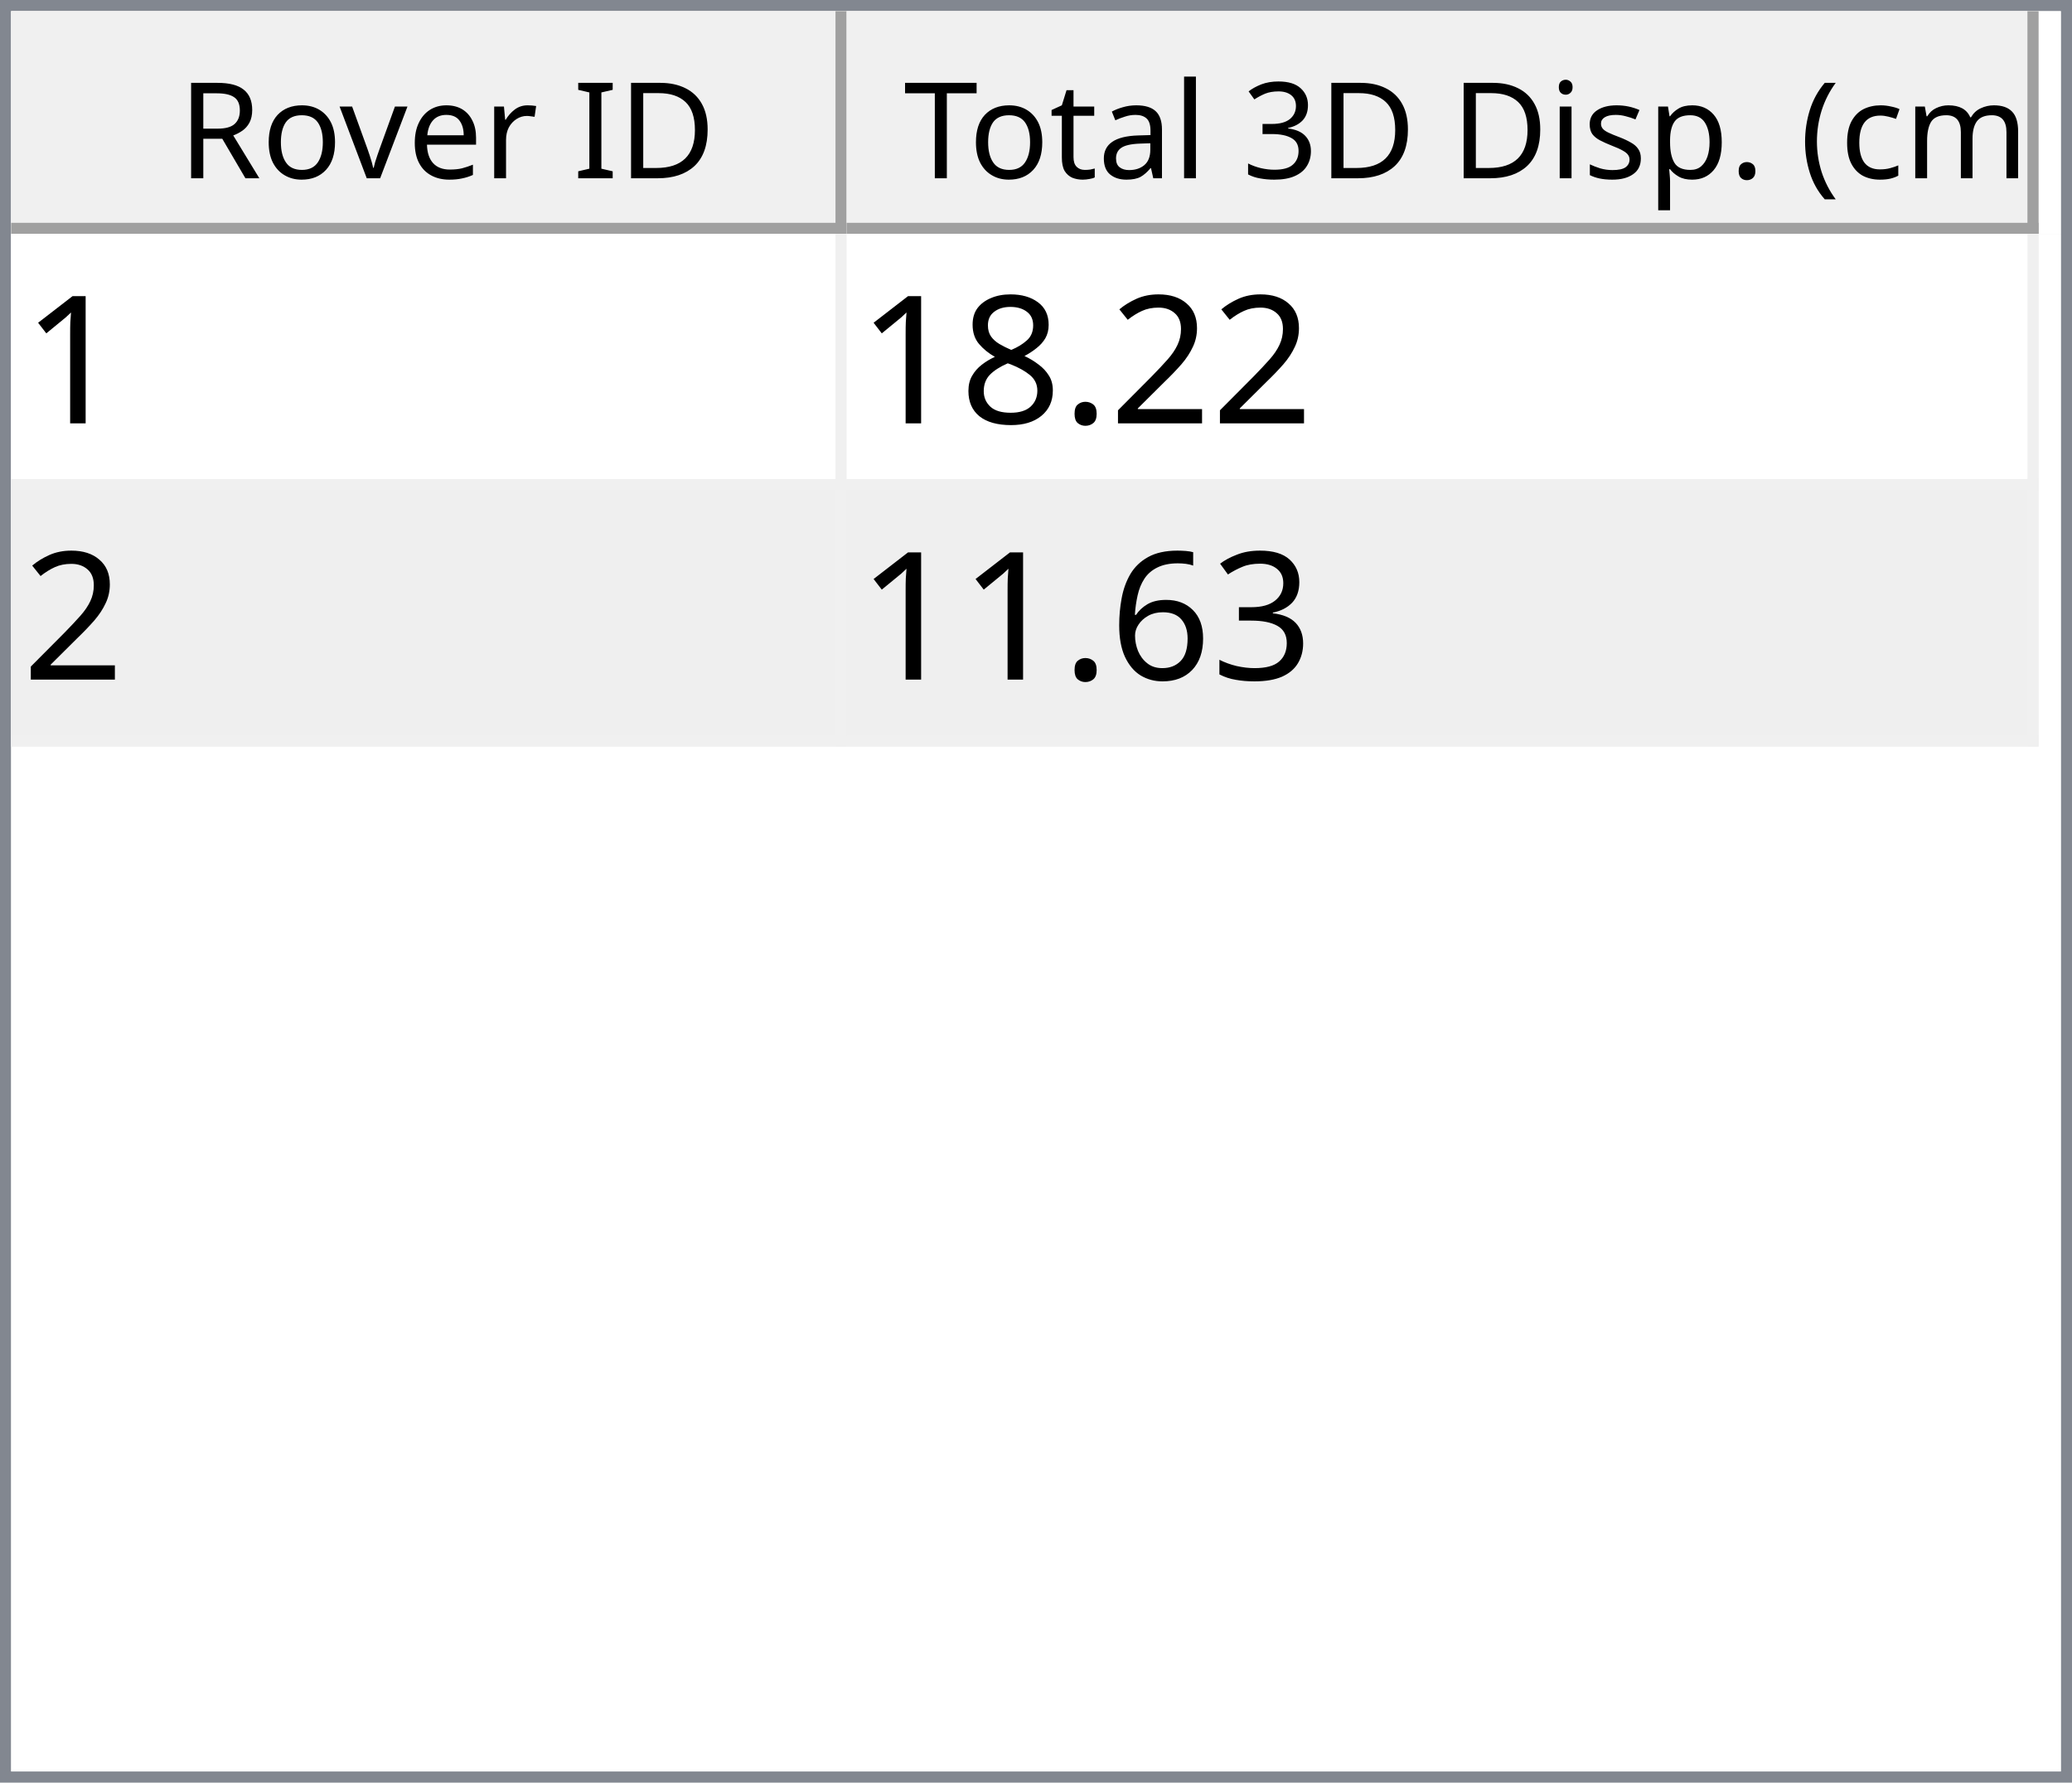
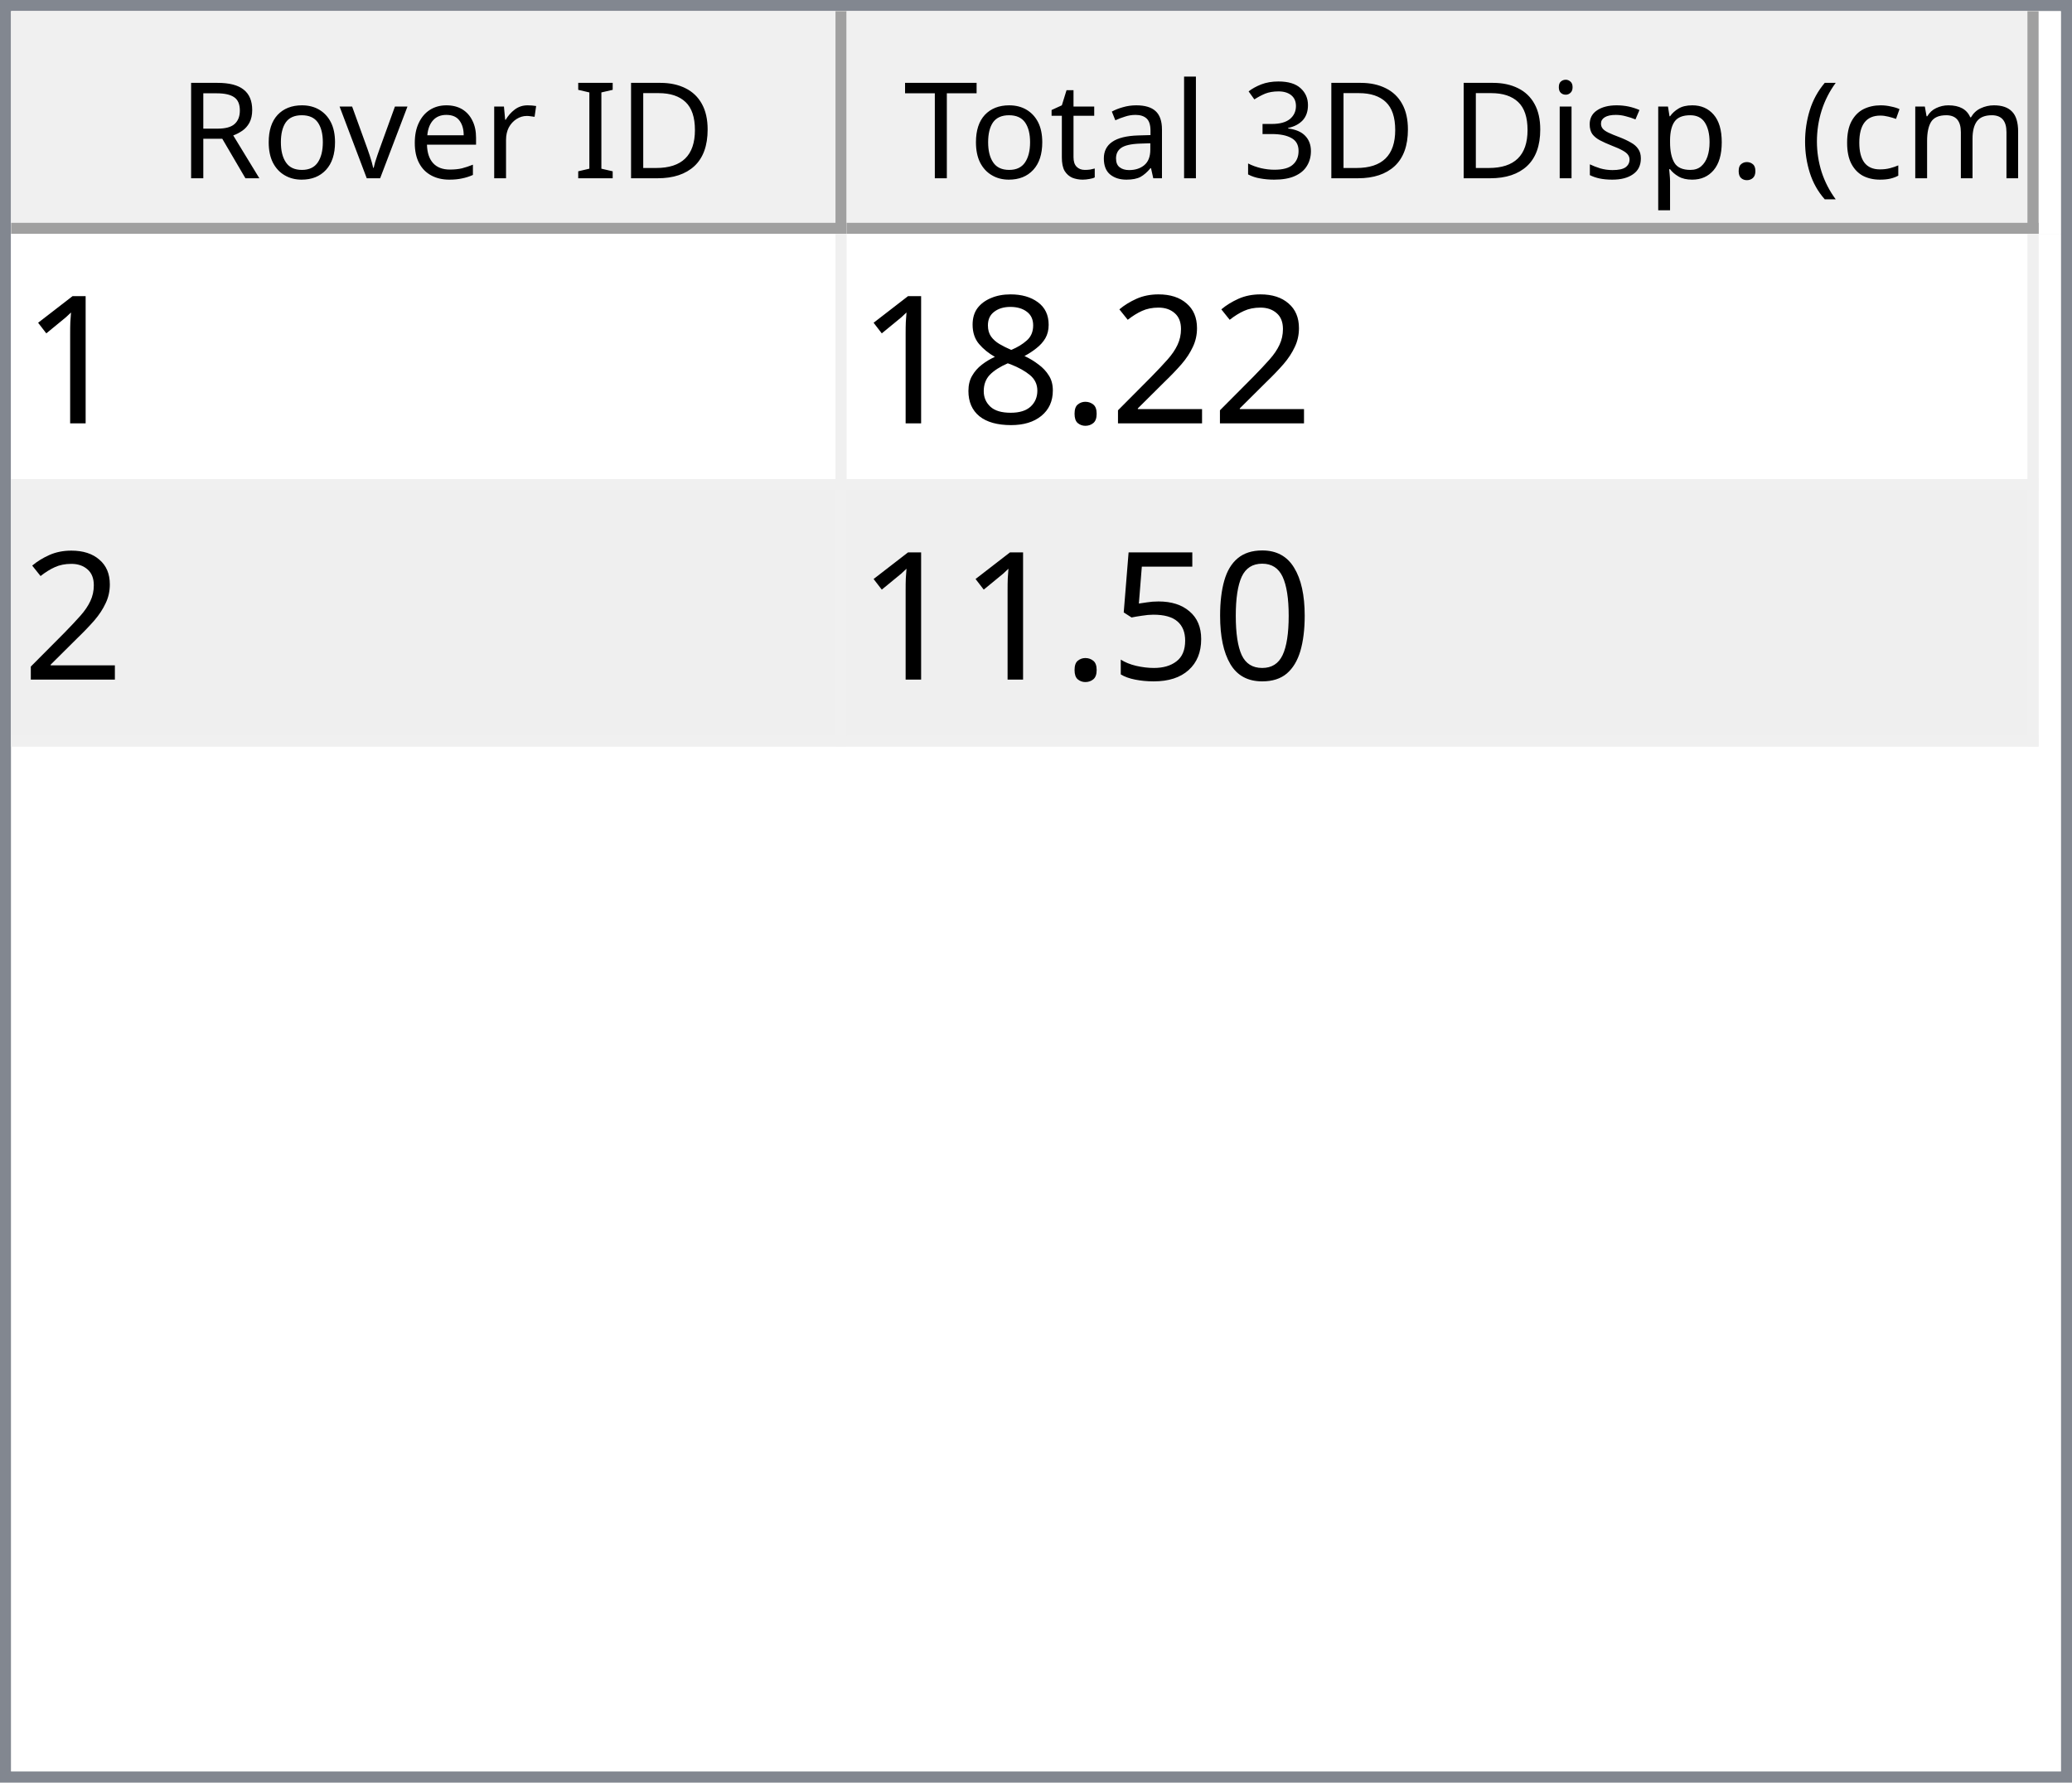
<svg xmlns="http://www.w3.org/2000/svg" style="fill-opacity:1; color-rendering:auto; color-interpolation:auto; text-rendering:auto; stroke:black; stroke-linecap:square; stroke-miterlimit:10; shape-rendering:auto; stroke-opacity:1; fill:black; stroke-dasharray:none; font-weight:normal; stroke-width:1; font-family:'Dialog'; font-style:normal; stroke-linejoin:miter; font-size:12px; stroke-dashoffset:0; image-rendering:auto;" width="186" height="160">
  <defs id="genericDefs" />
  <g>
    <defs id="defs1">
      <clipPath clipPathUnits="userSpaceOnUse" id="clipPath1">
        <path d="M0 0 L186 0 L186 160 L0 160 L0 0 Z" />
      </clipPath>
      <clipPath clipPathUnits="userSpaceOnUse" id="clipPath2">
        <path d="M0 0 L0 160 L186 160 L186 0 Z" />
      </clipPath>
      <clipPath clipPathUnits="userSpaceOnUse" id="clipPath3">
        <path d="M0 0 L0 20 L184 20 L184 0 Z" />
      </clipPath>
      <clipPath clipPathUnits="userSpaceOnUse" id="clipPath4">
        <path d="M0 0 L0 20 L75 20 L75 0 Z" />
      </clipPath>
      <clipPath clipPathUnits="userSpaceOnUse" id="clipPath5">
        <path d="M1 1 L1 19 L74 19 L74 1 Z" />
      </clipPath>
      <clipPath clipPathUnits="userSpaceOnUse" id="clipPath6">
        <path d="M0 0 L0 18 L73 18 L73 0 Z" />
      </clipPath>
      <clipPath clipPathUnits="userSpaceOnUse" id="clipPath7">
        <path d="M-0.5 -0.5 L-0.5 19.5 L74.5 19.5 L74.5 -0.5 Z" />
      </clipPath>
      <clipPath clipPathUnits="userSpaceOnUse" id="clipPath8">
        <path d="M0 0 L0 20 L107 20 L107 0 Z" />
      </clipPath>
      <clipPath clipPathUnits="userSpaceOnUse" id="clipPath9">
        <path d="M1 1 L1 19 L106 19 L106 1 Z" />
      </clipPath>
      <clipPath clipPathUnits="userSpaceOnUse" id="clipPath10">
        <path d="M0 0 L0 18 L105 18 L105 0 Z" />
      </clipPath>
      <clipPath clipPathUnits="userSpaceOnUse" id="clipPath11">
        <path d="M-0.5 -0.5 L-0.5 19.5 L106.5 19.5 L106.5 -0.5 Z" />
      </clipPath>
      <clipPath clipPathUnits="userSpaceOnUse" id="clipPath12">
        <path d="M0 0 L0 138 L184 138 L184 0 Z" />
      </clipPath>
      <clipPath clipPathUnits="userSpaceOnUse" id="clipPath13">
        <path d="M0 0 L0 46 L182 46 L182 0 Z" />
      </clipPath>
      <clipPath clipPathUnits="userSpaceOnUse" id="clipPath14">
        <path d="M-0.5 -0.5 L-0.5 45.5 L181.5 45.5 L181.5 -0.5 Z" />
      </clipPath>
      <clipPath clipPathUnits="userSpaceOnUse" id="clipPath15">
        <path d="M0 0 L0 22 L74 22 L74 0 Z" />
      </clipPath>
      <clipPath clipPathUnits="userSpaceOnUse" id="clipPath16">
        <path d="M0 0 L0 22 L106 22 L106 0 Z" />
      </clipPath>
      <font horiz-adv-x="64.551" id="font1">
        <font-face ascent="107.91" descent="25.098" units-per-em="100" style="font-style:normal; font-family:Segoe UI; font-weight:normal;" />
        <missing-glyph horiz-adv-x="64.551" d="M8.109 0 L8.109 68.266 L56.453 68.266 L56.453 0 L8.109 0 ZM15.328 7.234 L49.219 7.234 L49.219 61.031 L15.328 61.031 L15.328 7.234 Z" />
        <glyph unicode="D" horiz-adv-x="70.117" d="M9.188 0 L9.188 70.016 L28.516 70.016 Q65.531 70.016 65.531 35.891 Q65.531 19.672 55.25 9.836 Q44.969 0 27.734 0 L9.188 0 ZM17.391 62.594 L17.391 7.422 L27.828 7.422 Q41.609 7.422 49.273 14.797 Q56.938 22.172 56.938 35.688 Q56.938 62.594 28.328 62.594 L17.391 62.594 Z" />
        <glyph unicode="I" horiz-adv-x="26.611" d="M17.391 0 L9.188 0 L9.188 70.016 L17.391 70.016 L17.391 0 Z" />
        <glyph unicode=" " horiz-adv-x="27.393" d="" />
        <glyph unicode="r" horiz-adv-x="34.766" d="M34.188 41.891 Q32.078 43.5 28.125 43.5 Q23 43.5 19.555 38.672 Q16.109 33.844 16.109 25.484 L16.109 0 L8.109 0 L8.109 50 L16.109 50 L16.109 39.703 L16.312 39.703 Q18.016 44.969 21.531 47.922 Q25.047 50.875 29.391 50.875 Q32.516 50.875 34.188 50.203 L34.188 41.891 Z" />
        <glyph unicode="e" horiz-adv-x="52.295" d="M48.297 23 L12.984 23 Q13.188 14.656 17.484 10.109 Q21.781 5.562 29.297 5.562 Q37.75 5.562 44.828 11.141 L44.828 3.609 Q38.234 -1.172 27.391 -1.172 Q16.797 -1.172 10.742 5.641 Q4.688 12.453 4.688 24.812 Q4.688 36.469 11.305 43.82 Q17.922 51.172 27.734 51.172 Q37.547 51.172 42.922 44.828 Q48.297 38.484 48.297 27.203 L48.297 23 ZM40.094 29.781 Q40.047 36.719 36.75 40.578 Q33.453 44.438 27.594 44.438 Q21.922 44.438 17.969 40.383 Q14.016 36.328 13.094 29.781 L40.094 29.781 Z" />
        <glyph unicode="v" horiz-adv-x="47.9" d="M47.406 50 L27.484 0 L19.625 0 L0.688 50 L9.469 50 L22.172 13.672 Q23.578 9.672 23.922 6.688 L24.125 6.688 Q24.609 10.453 25.688 13.484 L38.969 50 L47.406 50 Z" />
        <glyph unicode="o" horiz-adv-x="58.594" d="M29 -1.172 Q17.922 -1.172 11.305 5.836 Q4.688 12.844 4.688 24.422 Q4.688 37.016 11.57 44.094 Q18.453 51.172 30.172 51.172 Q41.359 51.172 47.633 44.289 Q53.906 37.406 53.906 25.203 Q53.906 13.234 47.141 6.031 Q40.375 -1.172 29 -1.172 ZM29.594 44.438 Q21.875 44.438 17.383 39.188 Q12.891 33.938 12.891 24.703 Q12.891 15.828 17.43 10.695 Q21.969 5.562 29.594 5.562 Q37.359 5.562 41.531 10.594 Q45.703 15.625 45.703 24.906 Q45.703 34.281 41.531 39.359 Q37.359 44.438 29.594 44.438 Z" />
        <glyph unicode="R" horiz-adv-x="59.814" d="M59.375 0 L49.609 0 L37.891 19.625 Q36.281 22.359 34.766 24.289 Q33.25 26.219 31.664 27.438 Q30.078 28.656 28.25 29.219 Q26.422 29.781 24.125 29.781 L17.391 29.781 L17.391 0 L9.188 0 L9.188 70.016 L30.078 70.016 Q34.672 70.016 38.555 68.867 Q42.438 67.719 45.289 65.375 Q48.141 63.031 49.758 59.547 Q51.375 56.062 51.375 51.375 Q51.375 47.703 50.273 44.656 Q49.172 41.609 47.148 39.211 Q45.125 36.812 42.266 35.133 Q39.406 33.453 35.844 32.516 L35.844 32.328 Q37.594 31.547 38.891 30.547 Q40.188 29.547 41.359 28.18 Q42.531 26.812 43.68 25.078 Q44.828 23.344 46.234 21.047 L59.375 0 ZM17.391 62.594 L17.391 37.203 L28.516 37.203 Q31.594 37.203 34.203 38.133 Q36.812 39.062 38.719 40.797 Q40.625 42.531 41.703 45.047 Q42.781 47.562 42.781 50.688 Q42.781 56.297 39.141 59.445 Q35.5 62.594 28.609 62.594 L17.391 62.594 Z" />
        <glyph unicode=")" horiz-adv-x="30.176" d="M8.297 -15.922 L1.172 -15.922 Q16.406 2.344 16.406 26.812 Q16.406 51.469 1.078 70.016 L8.297 70.016 Q23.531 52.156 23.531 26.703 Q23.531 1.375 8.297 -15.922 Z" />
        <glyph unicode="m" horiz-adv-x="86.133" d="M79.109 0 L71.094 0 L71.094 28.719 Q71.094 37.016 68.531 40.727 Q65.969 44.438 59.906 44.438 Q54.781 44.438 51.195 39.75 Q47.609 35.062 47.609 28.516 L47.609 0 L39.594 0 L39.594 29.688 Q39.594 44.438 28.219 44.438 Q22.953 44.438 19.531 40.016 Q16.109 35.594 16.109 28.516 L16.109 0 L8.109 0 L8.109 50 L16.109 50 L16.109 42.094 L16.312 42.094 Q21.625 51.172 31.844 51.172 Q36.969 51.172 40.773 48.312 Q44.578 45.453 46 40.828 Q51.562 51.172 62.594 51.172 Q79.109 51.172 79.109 30.812 L79.109 0 Z" />
        <glyph unicode="c" horiz-adv-x="46.191" d="M42.188 2.297 Q36.422 -1.172 28.516 -1.172 Q17.828 -1.172 11.258 5.789 Q4.688 12.75 4.688 23.828 Q4.688 36.188 11.766 43.68 Q18.844 51.172 30.672 51.172 Q37.25 51.172 42.281 48.734 L42.281 40.531 Q36.719 44.438 30.375 44.438 Q22.703 44.438 17.797 38.945 Q12.891 33.453 12.891 24.516 Q12.891 15.719 17.508 10.641 Q22.125 5.562 29.891 5.562 Q36.422 5.562 42.188 9.906 L42.188 2.297 Z" />
        <glyph unicode="(" horiz-adv-x="30.176" d="M29.109 -15.922 L21.969 -15.922 Q6.844 1.375 6.844 26.703 Q6.844 52.156 21.969 70.016 L29.203 70.016 Q13.875 51.469 13.875 26.812 Q13.875 2.344 29.109 -15.922 Z" />
        <glyph unicode="." horiz-adv-x="21.68" d="M10.891 -1.078 Q8.641 -1.078 7.055 0.539 Q5.469 2.156 5.469 4.391 Q5.469 6.641 7.055 8.273 Q8.641 9.906 10.891 9.906 Q13.188 9.906 14.797 8.273 Q16.406 6.641 16.406 4.391 Q16.406 2.156 14.797 0.539 Q13.188 -1.078 10.891 -1.078 Z" />
        <glyph unicode="p" horiz-adv-x="58.789" d="M16.312 7.234 L16.109 7.234 L16.109 -23 L8.109 -23 L8.109 50 L16.109 50 L16.109 41.219 L16.312 41.219 Q22.219 51.172 33.594 51.172 Q43.266 51.172 48.688 44.461 Q54.109 37.75 54.109 26.469 Q54.109 13.922 48 6.375 Q41.891 -1.172 31.297 -1.172 Q21.578 -1.172 16.312 7.234 ZM16.109 27.391 L16.109 20.406 Q16.109 14.203 20.141 9.883 Q24.172 5.562 30.375 5.562 Q37.641 5.562 41.773 11.133 Q45.906 16.703 45.906 26.609 Q45.906 34.969 42.047 39.703 Q38.188 44.438 31.594 44.438 Q24.609 44.438 20.359 39.578 Q16.109 34.719 16.109 27.391 Z" />
        <glyph unicode="s" horiz-adv-x="42.432" d="M5.078 1.812 L5.078 10.406 Q11.625 5.562 19.484 5.562 Q30.031 5.562 30.031 12.594 Q30.031 14.594 29.125 15.992 Q28.219 17.391 26.68 18.461 Q25.141 19.531 23.07 20.383 Q21 21.234 18.609 22.172 Q15.281 23.484 12.766 24.828 Q10.25 26.172 8.57 27.859 Q6.891 29.547 6.031 31.695 Q5.172 33.844 5.172 36.719 Q5.172 40.234 6.789 42.945 Q8.406 45.656 11.086 47.484 Q13.766 49.312 17.211 50.242 Q20.656 51.172 24.312 51.172 Q30.812 51.172 35.938 48.922 L35.938 40.828 Q30.422 44.438 23.25 44.438 Q21 44.438 19.195 43.922 Q17.391 43.406 16.094 42.477 Q14.797 41.547 14.086 40.258 Q13.375 38.969 13.375 37.406 Q13.375 35.453 14.086 34.133 Q14.797 32.812 16.164 31.789 Q17.531 30.766 19.484 29.938 Q21.438 29.109 23.922 28.125 Q27.25 26.859 29.883 25.516 Q32.516 24.172 34.375 22.484 Q36.234 20.797 37.234 18.602 Q38.234 16.406 38.234 13.375 Q38.234 9.672 36.602 6.938 Q34.969 4.203 32.234 2.398 Q29.5 0.594 25.93 -0.289 Q22.359 -1.172 18.453 -1.172 Q10.75 -1.172 5.078 1.812 Z" />
        <glyph unicode="i" horiz-adv-x="24.219" d="M12.203 62.703 Q10.062 62.703 8.547 64.164 Q7.031 65.625 7.031 67.875 Q7.031 70.125 8.547 71.609 Q10.062 73.094 12.203 73.094 Q14.406 73.094 15.945 71.609 Q17.484 70.125 17.484 67.875 Q17.484 65.719 15.945 64.211 Q14.406 62.703 12.203 62.703 ZM16.109 0 L8.109 0 L8.109 50 L16.109 50 L16.109 0 Z" />
        <glyph unicode="3" horiz-adv-x="53.906" d="M46.531 19.828 Q46.531 15.094 44.75 11.211 Q42.969 7.328 39.719 4.57 Q36.469 1.812 31.93 0.297 Q27.391 -1.219 21.922 -1.219 Q11.922 -1.219 6 2.594 L6 11.188 Q13.094 5.609 22.219 5.609 Q25.875 5.609 28.828 6.539 Q31.781 7.469 33.906 9.227 Q36.031 10.984 37.18 13.477 Q38.328 15.969 38.328 19.094 Q38.328 32.812 18.797 32.812 L12.984 32.812 L12.984 39.594 L18.5 39.594 Q35.797 39.594 35.797 52.484 Q35.797 64.406 22.609 64.406 Q15.188 64.406 8.688 59.422 L8.688 67.188 Q15.375 71.188 24.609 71.188 Q29 71.188 32.57 69.969 Q36.141 68.75 38.68 66.555 Q41.219 64.359 42.609 61.281 Q44 58.203 44 54.5 Q44 40.672 30.031 36.719 L30.031 36.531 Q33.594 36.141 36.625 34.797 Q39.656 33.453 41.852 31.305 Q44.047 29.156 45.289 26.25 Q46.531 23.344 46.531 19.828 Z" />
        <glyph unicode="l" horiz-adv-x="24.219" d="M16.109 0 L8.109 0 L8.109 74.031 L16.109 74.031 L16.109 0 Z" />
        <glyph unicode="a" horiz-adv-x="50.879" d="M43.891 0 L35.891 0 L35.891 7.812 L35.688 7.812 Q30.469 -1.172 20.312 -1.172 Q12.844 -1.172 8.617 2.781 Q4.391 6.734 4.391 13.281 Q4.391 27.297 20.906 29.594 L35.891 31.688 Q35.891 44.438 25.594 44.438 Q16.547 44.438 9.281 38.281 L9.281 46.484 Q16.656 51.172 26.266 51.172 Q43.891 51.172 43.891 32.516 L43.891 0 ZM35.891 25.297 L23.828 23.641 Q18.266 22.859 15.43 20.875 Q12.594 18.891 12.594 13.875 Q12.594 10.203 15.211 7.883 Q17.828 5.562 22.172 5.562 Q28.125 5.562 32.008 9.742 Q35.891 13.922 35.891 20.312 L35.891 25.297 Z" />
        <glyph unicode="t" horiz-adv-x="33.887" d="M31.297 0.484 Q28.469 -1.078 23.828 -1.078 Q10.688 -1.078 10.688 13.578 L10.688 43.172 L2.094 43.172 L2.094 50 L10.688 50 L10.688 62.203 L18.703 64.797 L18.703 50 L31.297 50 L31.297 43.172 L18.703 43.172 L18.703 14.984 Q18.703 9.969 20.414 7.82 Q22.125 5.672 26.078 5.672 Q29.109 5.672 31.297 7.328 L31.297 0.484 Z" />
        <glyph unicode="T" horiz-adv-x="52.393" d="M50.594 62.594 L30.375 62.594 L30.375 0 L22.172 0 L22.172 62.594 L2 62.594 L2 70.016 L50.594 70.016 L50.594 62.594 Z" />
      </font>
      <font horiz-adv-x="75.0" id="font2">
        <font-face ascent="100.537" descent="21.973" units-per-em="100" style="font-style:normal; font-family:sans-serif; font-weight:normal;" />
        <missing-glyph horiz-adv-x="75.0" d="M12.5 0 L12.5 62.5 L62.5 62.5 L62.5 0 L12.5 0 ZM14.062 1.562 L60.938 1.562 L60.938 60.938 L14.062 60.938 L14.062 1.562 Z" />
        <glyph unicode="1" horiz-adv-x="55.615" d="M37.25 0 L28.469 0 L28.469 56 Q25.297 52.984 20.141 49.953 Q14.984 46.922 10.891 45.406 L10.891 53.906 Q18.266 57.375 23.781 62.305 Q29.297 67.234 31.594 71.875 L37.25 71.875 L37.25 0 Z" />
        <glyph unicode="2" horiz-adv-x="55.615" d="M50.344 8.453 L50.344 0 L3.031 0 Q2.938 3.172 4.047 6.109 Q5.859 10.938 9.836 15.625 Q13.812 20.312 21.344 26.469 Q33.016 36.031 37.117 41.625 Q41.219 47.219 41.219 52.203 Q41.219 57.422 37.477 61.008 Q33.734 64.594 27.734 64.594 Q21.391 64.594 17.578 60.789 Q13.766 56.984 13.719 50.25 L4.688 51.172 Q5.609 61.281 11.664 66.578 Q17.719 71.875 27.938 71.875 Q38.234 71.875 44.242 66.164 Q50.25 60.453 50.25 52 Q50.25 47.703 48.492 43.555 Q46.734 39.406 42.656 34.812 Q38.578 30.219 29.109 22.219 Q21.188 15.578 18.945 13.211 Q16.703 10.844 15.234 8.453 L50.344 8.453 Z" />
        <glyph unicode="." horiz-adv-x="27.783" d="M9.078 0 L9.078 10.016 L19.094 10.016 L19.094 0 L9.078 0 Z" />
        <glyph unicode="8" horiz-adv-x="55.615" d="M17.672 38.812 Q12.203 40.828 9.57 44.539 Q6.938 48.25 6.938 53.422 Q6.938 61.234 12.555 66.555 Q18.172 71.875 27.484 71.875 Q36.859 71.875 42.578 66.43 Q48.297 60.984 48.297 53.172 Q48.297 48.188 45.68 44.508 Q43.062 40.828 37.75 38.812 Q44.344 36.672 47.781 31.883 Q51.219 27.094 51.219 20.453 Q51.219 11.281 44.727 5.031 Q38.234 -1.219 27.641 -1.219 Q17.047 -1.219 10.547 5.055 Q4.047 11.328 4.047 20.703 Q4.047 27.688 7.594 32.398 Q11.141 37.109 17.672 38.812 ZM15.922 53.719 Q15.922 48.641 19.195 45.414 Q22.469 42.188 27.688 42.188 Q32.766 42.188 36.016 45.383 Q39.266 48.578 39.266 53.219 Q39.266 58.062 35.914 61.359 Q32.562 64.656 27.594 64.656 Q22.562 64.656 19.242 61.43 Q15.922 58.203 15.922 53.719 ZM13.094 20.656 Q13.094 16.891 14.875 13.375 Q16.656 9.859 20.172 7.93 Q23.688 6 27.734 6 Q34.031 6 38.133 10.055 Q42.234 14.109 42.234 20.359 Q42.234 26.703 38.016 30.859 Q33.797 35.016 27.438 35.016 Q21.234 35.016 17.164 30.914 Q13.094 26.812 13.094 20.656 Z" />
-         <glyph unicode="3" horiz-adv-x="55.615" d="M4.203 18.891 L12.984 20.062 Q14.5 12.594 18.141 9.297 Q21.781 6 27 6 Q33.203 6 37.477 10.297 Q41.75 14.594 41.75 20.953 Q41.75 27 37.797 30.93 Q33.844 34.859 27.734 34.859 Q25.25 34.859 21.531 33.891 L22.516 41.609 Q23.391 41.5 23.922 41.5 Q29.547 41.5 34.039 44.43 Q38.531 47.359 38.531 53.469 Q38.531 58.297 35.258 61.477 Q31.984 64.656 26.812 64.656 Q21.688 64.656 18.266 61.43 Q14.844 58.203 13.875 51.766 L5.078 53.328 Q6.688 62.156 12.398 67.016 Q18.109 71.875 26.609 71.875 Q32.469 71.875 37.398 69.359 Q42.328 66.844 44.945 62.5 Q47.562 58.156 47.562 53.266 Q47.562 48.641 45.07 44.828 Q42.578 41.016 37.703 38.766 Q44.047 37.312 47.562 32.695 Q51.078 28.078 51.078 21.141 Q51.078 11.766 44.242 5.25 Q37.406 -1.266 26.953 -1.266 Q17.531 -1.266 11.305 4.352 Q5.078 9.969 4.203 18.891 Z" />
-         <glyph unicode="6" horiz-adv-x="55.615" d="M49.75 54.047 L41.016 53.375 Q39.844 58.547 37.703 60.891 Q34.125 64.656 28.906 64.656 Q24.703 64.656 21.531 62.312 Q17.391 59.281 14.992 53.469 Q12.594 47.656 12.5 36.922 Q15.672 41.75 20.266 44.094 Q24.859 46.438 29.891 46.438 Q38.672 46.438 44.852 39.969 Q51.031 33.5 51.031 23.25 Q51.031 16.5 48.125 10.719 Q45.219 4.938 40.141 1.859 Q35.062 -1.219 28.609 -1.219 Q17.625 -1.219 10.695 6.859 Q3.766 14.938 3.766 33.5 Q3.766 54.25 11.422 63.672 Q18.109 71.875 29.438 71.875 Q37.891 71.875 43.289 67.141 Q48.688 62.406 49.75 54.047 ZM13.875 23.188 Q13.875 18.656 15.797 14.508 Q17.719 10.359 21.188 8.18 Q24.656 6 28.469 6 Q34.031 6 38.039 10.492 Q42.047 14.984 42.047 22.703 Q42.047 30.125 38.086 34.398 Q34.125 38.672 28.125 38.672 Q22.172 38.672 18.023 34.398 Q13.875 30.125 13.875 23.188 Z" />
+         <glyph unicode="0" horiz-adv-x="55.615" d="M4.156 35.297 Q4.156 48 6.766 55.742 Q9.375 63.484 14.523 67.68 Q19.672 71.875 27.484 71.875 Q33.25 71.875 37.594 69.555 Q41.938 67.234 44.773 62.867 Q47.609 58.5 49.219 52.227 Q50.828 45.953 50.828 35.297 Q50.828 22.703 48.242 14.969 Q45.656 7.234 40.508 3.008 Q35.359 -1.219 27.484 -1.219 Q17.141 -1.219 11.234 6.203 Q4.156 15.141 4.156 35.297 ZM13.188 35.297 Q13.188 17.672 17.312 11.836 Q21.438 6 27.484 6 Q33.547 6 37.672 11.859 Q41.797 17.719 41.797 35.297 Q41.797 52.984 37.672 58.789 Q33.547 64.594 27.391 64.594 Q21.344 64.594 17.719 59.469 Q13.188 52.938 13.188 35.297 Z" />
+         <glyph unicode="5" horiz-adv-x="55.615" d="M4.156 18.75 L13.375 19.531 Q14.406 12.797 18.141 9.398 Q21.875 6 27.156 6 Q33.5 6 37.891 10.789 Q42.281 15.578 42.281 23.484 Q42.281 31 38.062 35.352 Q33.844 39.703 27 39.703 Q22.75 39.703 19.336 37.773 Q15.922 35.844 13.969 32.766 L5.719 33.844 L12.641 70.609 L48.25 70.609 L48.25 62.203 L19.672 62.203 L15.828 42.969 Q22.266 47.469 29.344 47.469 Q38.719 47.469 45.164 40.969 Q51.609 34.469 51.609 24.266 Q51.609 14.547 45.953 7.469 Q39.062 -1.219 27.156 -1.219 Q17.391 -1.219 11.211 4.25 Q5.031 9.719 4.156 18.75 Z" />
      </font>
    </defs>
    <g style="fill:white; stroke:white;">
      <rect x="0" y="0" width="186" style="clip-path:url(#clipPath1); stroke:none;" height="160" />
    </g>
    <g style="fill:white; text-rendering:optimizeSpeed; color-rendering:optimizeSpeed; image-rendering:optimizeSpeed; shape-rendering:crispEdges; stroke:white; color-interpolation:sRGB;">
      <rect x="0" width="186" height="160" y="0" style="stroke:none;" />
      <path style="stroke:none;" d="M0 160 L186 160 L186 0 L0 0 Z" />
    </g>
    <g style="fill:rgb(240,240,240); font-family:'Segoe UI'; stroke:rgb(240,240,240);">
      <rect x="0" y="0" width="186" style="clip-path:url(#clipPath2); stroke:none;" height="160" />
    </g>
    <g style="fill:rgb(130,135,144); font-family:'Segoe UI'; stroke:rgb(130,135,144);">
      <path d="M0 0 L186 0 L186 160 L0 160 L0 0 ZM1 1 L185 1 L185 159 L1 159 L1 1 Z" style="fill-rule:evenodd; clip-path:url(#clipPath2); stroke:none;" />
    </g>
    <g style="fill:white; font-family:'Segoe UI'; stroke:white;" transform="translate(1,1)">
      <rect x="0" y="0" width="184" style="clip-path:url(#clipPath3); stroke:none;" height="20" />
    </g>
    <g style="fill:rgb(240,240,240); font-family:'Segoe UI'; stroke:rgb(240,240,240);" transform="translate(1,1)">
      <rect x="0" y="0" width="75" style="clip-path:url(#clipPath4); stroke:none;" height="20" />
    </g>
    <g style="font-family:'Segoe UI';" transform="translate(2,2)">
      <text x="14" xml:space="preserve" y="14" style="clip-path:url(#clipPath6); stroke:none;">Rover ID</text>
    </g>
    <g style="fill:rgb(160,160,160); font-family:'Segoe UI'; stroke:rgb(160,160,160); stroke-linejoin:bevel;" transform="translate(1.5,1.5)">
      <line x1="74" x2="74" y1="0" style="fill:none; clip-path:url(#clipPath7);" y2="19" />
    </g>
    <g style="fill:rgb(160,160,160); font-family:'Segoe UI'; stroke:rgb(160,160,160); stroke-linejoin:bevel;" transform="matrix(1,0,0,1,1,1) translate(0.5,0.5)">
      <line x1="0" x2="74" y1="19" style="fill:none; clip-path:url(#clipPath7);" y2="19" />
    </g>
    <g style="fill:rgb(240,240,240); font-family:'Segoe UI'; stroke:rgb(240,240,240);" transform="translate(76,1)">
      <rect x="0" y="0" width="107" style="clip-path:url(#clipPath8); stroke:none;" height="20" />
    </g>
    <g style="font-family:'Segoe UI';" transform="translate(77,2)">
      <text x="1" xml:space="preserve" y="14" style="clip-path:url(#clipPath10); stroke:none;"> Total 3D Disp. (cm)</text>
    </g>
    <g style="fill:rgb(160,160,160); font-family:'Segoe UI'; stroke:rgb(160,160,160); stroke-linejoin:bevel;" transform="translate(76.5,1.5)">
      <line x1="106" x2="106" y1="0" style="fill:none; clip-path:url(#clipPath11);" y2="19" />
    </g>
    <g style="fill:rgb(160,160,160); font-family:'Segoe UI'; stroke:rgb(160,160,160); stroke-linejoin:bevel;" transform="matrix(1,0,0,1,76,1) translate(0.5,0.5)">
      <line x1="0" x2="106" y1="19" style="fill:none; clip-path:url(#clipPath11);" y2="19" />
    </g>
    <g style="fill:white; font-family:'Segoe UI'; stroke:white;" transform="translate(1,21)">
      <rect x="0" y="0" width="184" style="clip-path:url(#clipPath12); stroke:none;" height="138" />
    </g>
    <g style="fill:rgb(240,240,240); font-size:16px; font-family:sans-serif; stroke:rgb(240,240,240);" transform="translate(1,21)">
      <rect x="0" y="0" width="182" style="clip-path:url(#clipPath13); stroke:none;" height="46" />
      <line transform="translate(0.5,0.5)" x1="0" x2="181" y1="22" style="clip-path:url(#clipPath14); fill:none; stroke-linejoin:bevel;" y2="22" />
    </g>
    <g transform="matrix(1,0,0,1,1,21) translate(0.5,0.5)" style="fill:rgb(240,240,240); font-size:16px; font-family:sans-serif; stroke:rgb(240,240,240); stroke-linejoin:bevel;">
      <line x1="0" x2="181" y1="45" style="fill:none; clip-path:url(#clipPath14);" y2="45" />
    </g>
    <g transform="matrix(1,0,0,1,1,21) translate(0.5,0.5)" style="fill:rgb(240,240,240); font-size:16px; font-family:sans-serif; stroke:rgb(240,240,240); stroke-linejoin:bevel;">
      <line x1="74" x2="74" y1="0" style="fill:none; clip-path:url(#clipPath14);" y2="45" />
    </g>
    <g transform="matrix(1,0,0,1,1,21) translate(0.5,0.5)" style="fill:rgb(240,240,240); font-size:16px; font-family:sans-serif; stroke:rgb(240,240,240); stroke-linejoin:bevel;">
      <line x1="181" x2="181" y1="0" style="fill:none; clip-path:url(#clipPath14);" y2="45" />
    </g>
    <g style="fill:white; font-size:16px; font-family:sans-serif; stroke:white;" transform="matrix(1,0,0,1,1,21)">
      <rect x="0" y="0" width="74" style="clip-path:url(#clipPath15); stroke:none;" height="22" />
      <text x="1" y="17" style="fill:black; clip-path:url(#clipPath15); stroke:none;" xml:space="preserve">1</text>
    </g>
    <g style="fill:white; font-size:16px; font-family:sans-serif; stroke:white;" transform="matrix(1,0,0,1,1,21) translate(75,0)">
      <rect x="0" y="0" width="106" style="clip-path:url(#clipPath16); stroke:none;" height="22" />
      <text x="1" y="17" style="fill:black; clip-path:url(#clipPath16); stroke:none;" xml:space="preserve">18.22</text>
    </g>
    <g style="fill:rgb(239,239,239); font-size:16px; font-family:sans-serif; stroke:rgb(239,239,239);" transform="matrix(1,0,0,1,1,21) translate(0,23)">
      <rect x="0" y="0" width="74" style="clip-path:url(#clipPath15); stroke:none;" height="22" />
      <text x="1" y="17" style="fill:black; clip-path:url(#clipPath15); stroke:none;" xml:space="preserve">2</text>
    </g>
    <g style="fill:rgb(239,239,239); font-size:16px; font-family:sans-serif; stroke:rgb(239,239,239);" transform="matrix(1,0,0,1,1,21) translate(75,23)">
      <rect x="0" y="0" width="106" style="clip-path:url(#clipPath16); stroke:none;" height="22" />
-       <text x="1" y="17" style="fill:black; clip-path:url(#clipPath16); stroke:none;" xml:space="preserve">11.63</text>
+       <text x="1" y="17" style="fill:black; clip-path:url(#clipPath16); stroke:none;" xml:space="preserve">11.50</text>
    </g>
  </g>
</svg>
